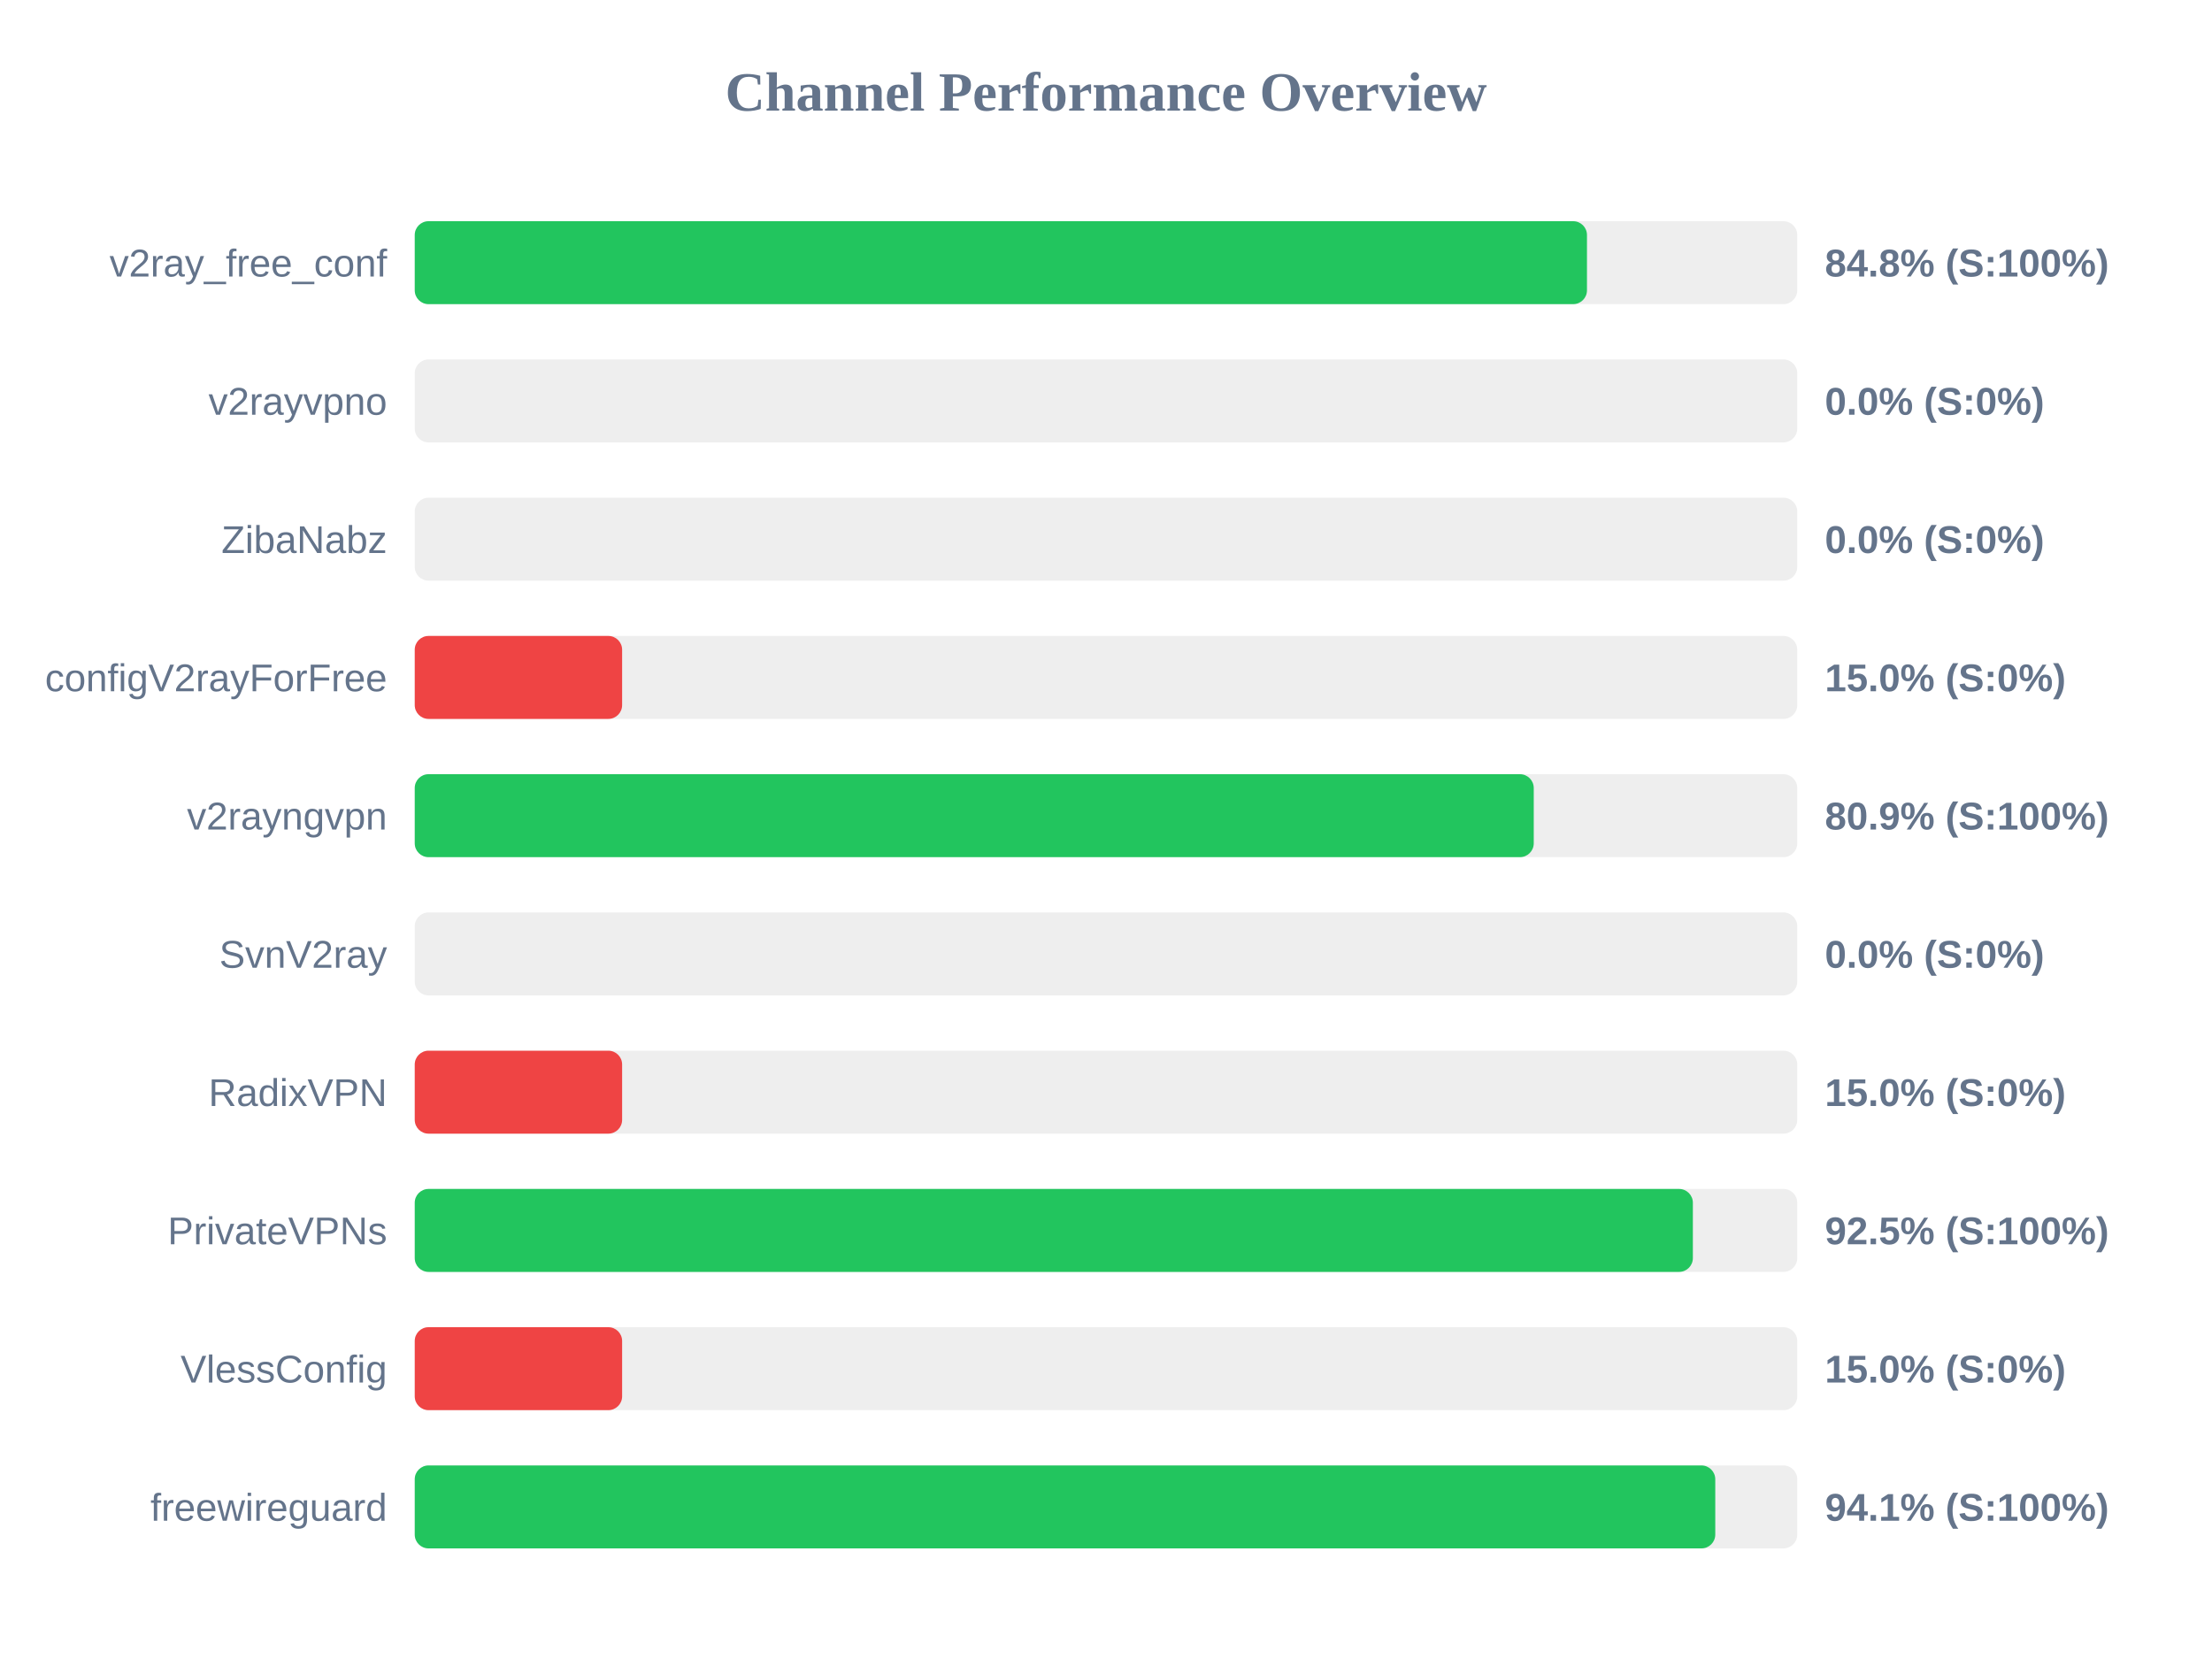
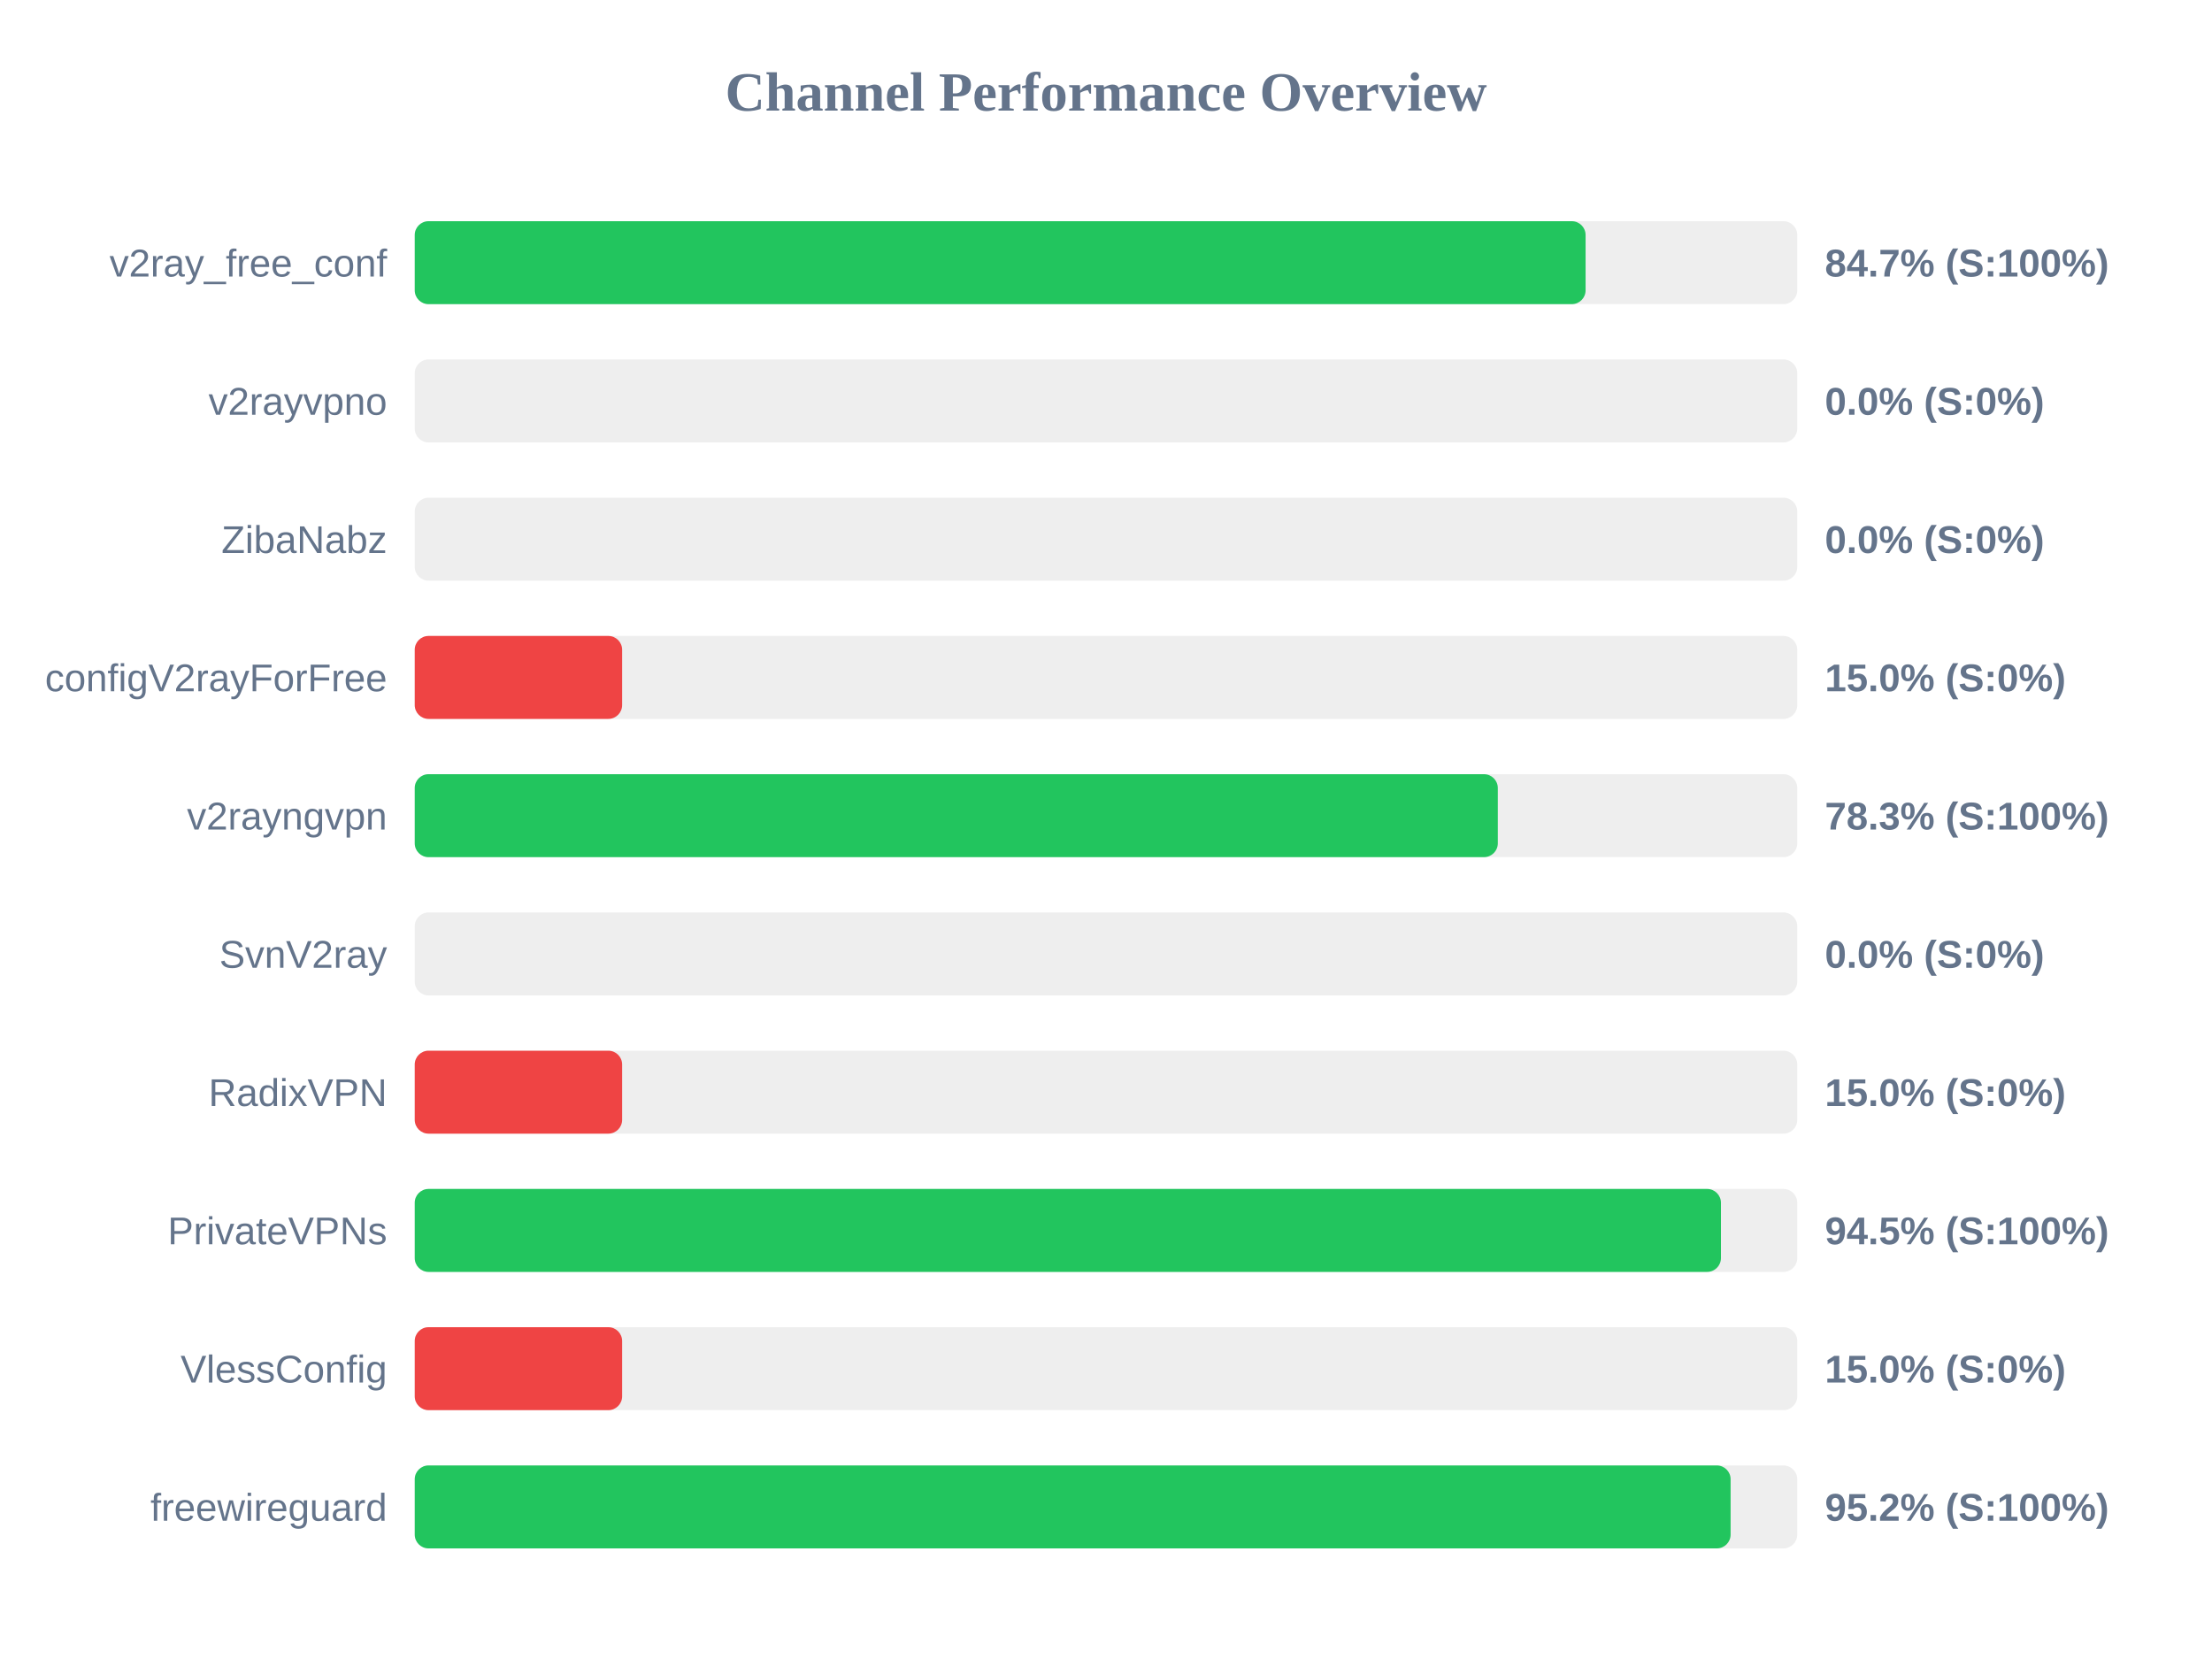
<svg xmlns="http://www.w3.org/2000/svg" width="800" height="600" version="1.1">
  <style>
        .row { font: 14px Arial; fill: #64748b; }
        .score { font: bold 14px Arial; fill: #64748b; }
    </style>
  <text x="400" y="40" text-anchor="middle" font-size="20px" font-weight="bold" fill="#64748b">Channel Performance Overview</text>
  <rect x="150" y="80" width="500" height="30" fill="#eee" rx="5" />
-   <rect x="150" y="80" width="423.95" height="30" fill="#22c55e" rx="5" />
+   <rect x="150" y="80" width="423.45" height="30" fill="#22c55e" rx="5" />
  <text x="140" y="100" text-anchor="end" class="row">v2ray_free_conf</text>
-   <text x="660" y="100" text-anchor="start" class="score">84.8% (S:100%)</text>
+   <text x="660" y="100" text-anchor="start" class="score">84.7% (S:100%)</text>
  <rect x="150" y="130" width="500" height="30" fill="#eee" rx="5" />
  <rect x="150" y="130" width="0.0" height="30" fill="#ef4444" rx="5" />
  <text x="140" y="150" text-anchor="end" class="row">v2rayvpno</text>
  <text x="660" y="150" text-anchor="start" class="score">0.0% (S:0%)</text>
  <rect x="150" y="180" width="500" height="30" fill="#eee" rx="5" />
  <rect x="150" y="180" width="0.0" height="30" fill="#ef4444" rx="5" />
  <text x="140" y="200" text-anchor="end" class="row">ZibaNabz</text>
  <text x="660" y="200" text-anchor="start" class="score">0.0% (S:0%)</text>
  <rect x="150" y="230" width="500" height="30" fill="#eee" rx="5" />
  <rect x="150" y="230" width="75.0" height="30" fill="#ef4444" rx="5" />
  <text x="140" y="250" text-anchor="end" class="row">configV2rayForFree</text>
  <text x="660" y="250" text-anchor="start" class="score">15.0% (S:0%)</text>
  <rect x="150" y="280" width="500" height="30" fill="#eee" rx="5" />
-   <rect x="150" y="280" width="404.7" height="30" fill="#22c55e" rx="5" />
+   <rect x="150" y="280" width="391.7" height="30" fill="#22c55e" rx="5" />
  <text x="140" y="300" text-anchor="end" class="row">v2rayngvpn</text>
-   <text x="660" y="300" text-anchor="start" class="score">80.9% (S:100%)</text>
+   <text x="660" y="300" text-anchor="start" class="score">78.3% (S:100%)</text>
  <rect x="150" y="330" width="500" height="30" fill="#eee" rx="5" />
  <rect x="150" y="330" width="0.0" height="30" fill="#ef4444" rx="5" />
  <text x="140" y="350" text-anchor="end" class="row">SvnV2ray</text>
  <text x="660" y="350" text-anchor="start" class="score">0.0% (S:0%)</text>
  <rect x="150" y="380" width="500" height="30" fill="#eee" rx="5" />
  <rect x="150" y="380" width="75.0" height="30" fill="#ef4444" rx="5" />
  <text x="140" y="400" text-anchor="end" class="row">RadixVPN</text>
  <text x="660" y="400" text-anchor="start" class="score">15.0% (S:0%)</text>
  <rect x="150" y="430" width="500" height="30" fill="#eee" rx="5" />
-   <rect x="150" y="430" width="462.25" height="30" fill="#22c55e" rx="5" />
+   <rect x="150" y="430" width="472.4" height="30" fill="#22c55e" rx="5" />
  <text x="140" y="450" text-anchor="end" class="row">PrivateVPNs</text>
-   <text x="660" y="450" text-anchor="start" class="score">92.5% (S:100%)</text>
+   <text x="660" y="450" text-anchor="start" class="score">94.5% (S:100%)</text>
  <rect x="150" y="480" width="500" height="30" fill="#eee" rx="5" />
  <rect x="150" y="480" width="75.0" height="30" fill="#ef4444" rx="5" />
  <text x="140" y="500" text-anchor="end" class="row">VlessConfig</text>
  <text x="660" y="500" text-anchor="start" class="score">15.0% (S:0%)</text>
  <rect x="150" y="530" width="500" height="30" fill="#eee" rx="5" />
-   <rect x="150" y="530" width="470.35" height="30" fill="#22c55e" rx="5" />
+   <rect x="150" y="530" width="475.9" height="30" fill="#22c55e" rx="5" />
  <text x="140" y="550" text-anchor="end" class="row">freewireguard</text>
-   <text x="660" y="550" text-anchor="start" class="score">94.1% (S:100%)</text>
+   <text x="660" y="550" text-anchor="start" class="score">95.2% (S:100%)</text>
</svg>
